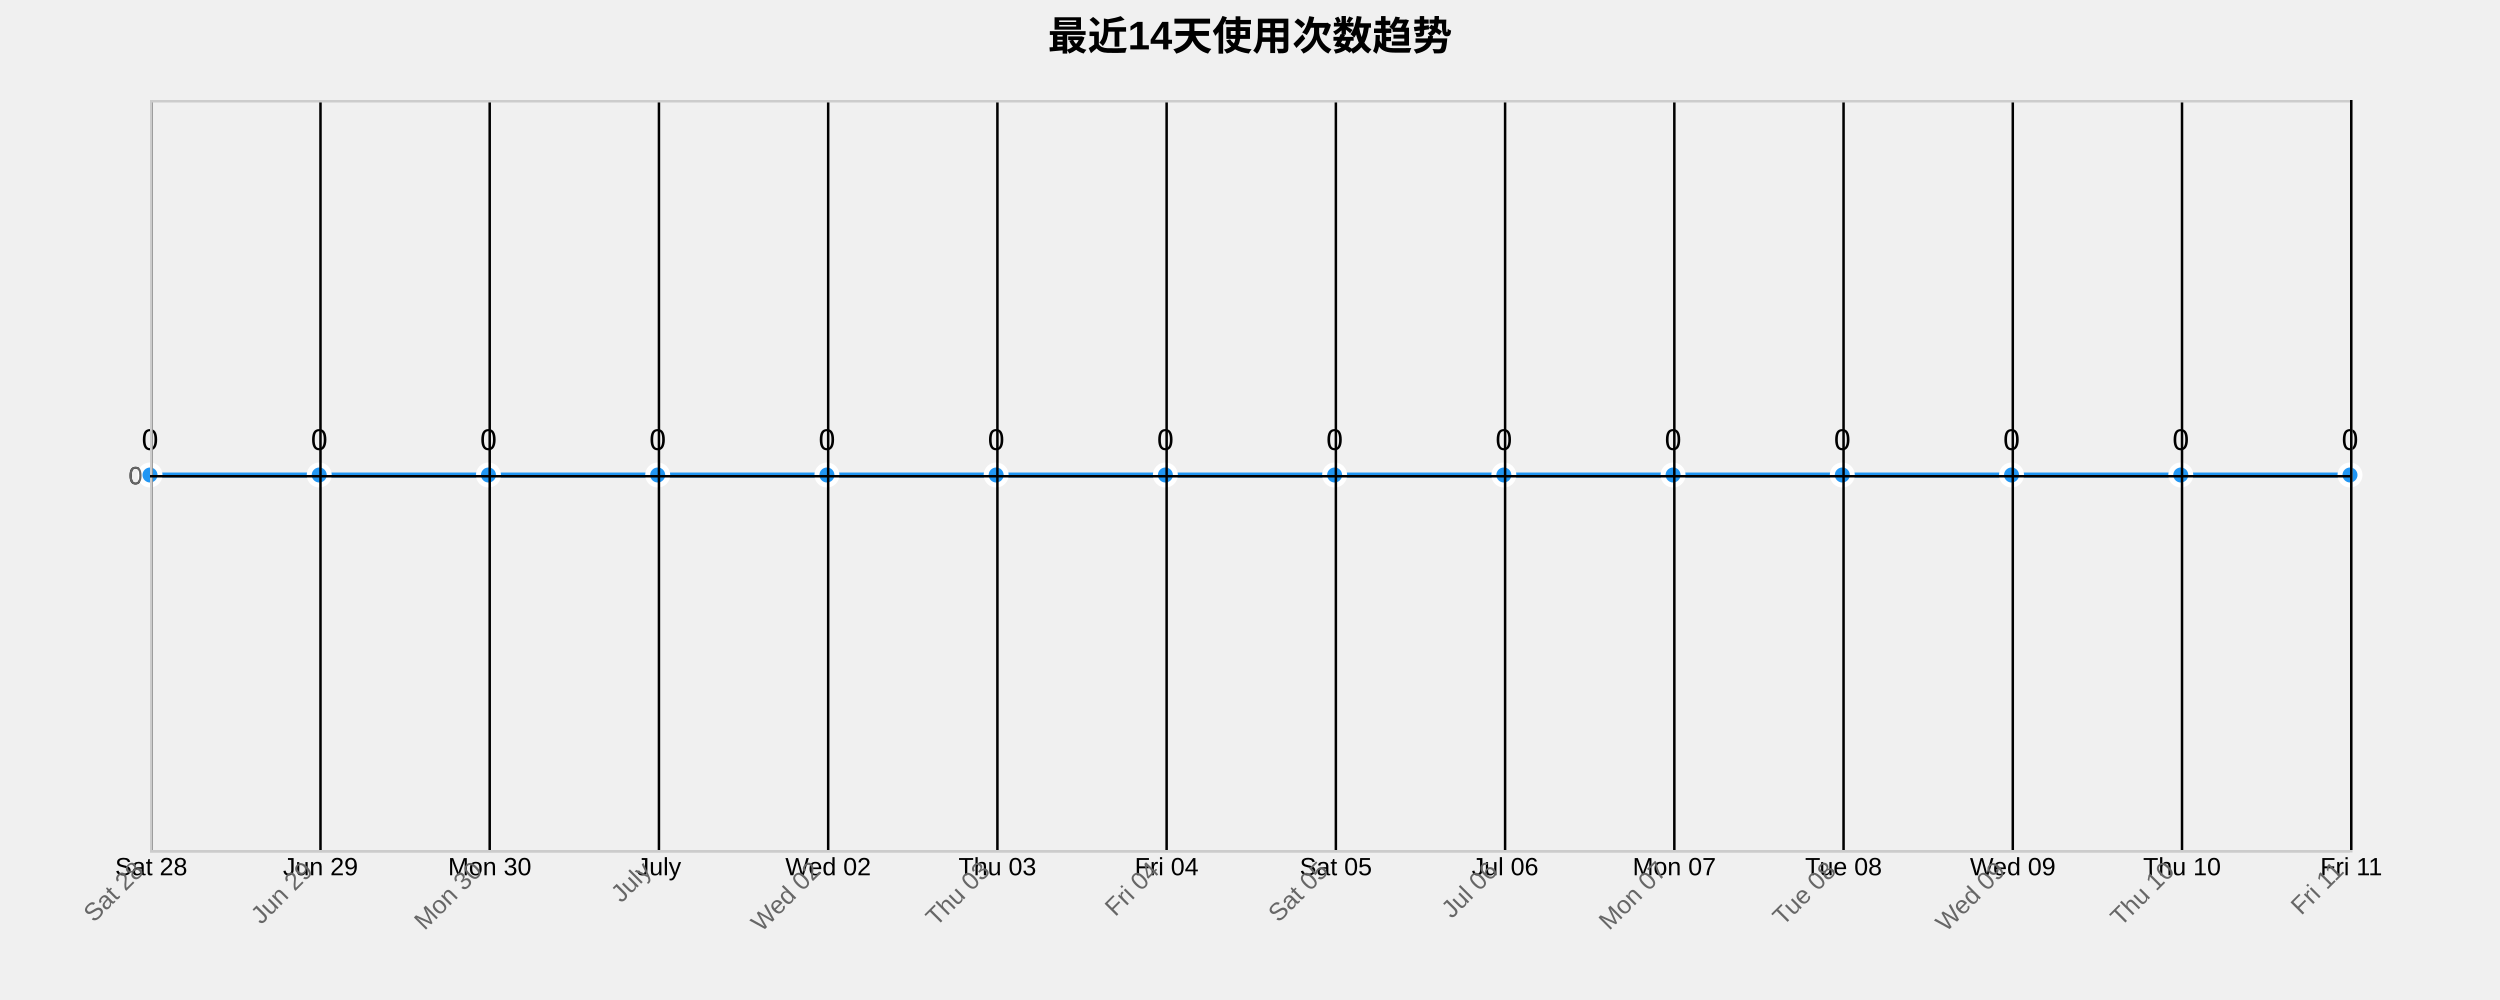
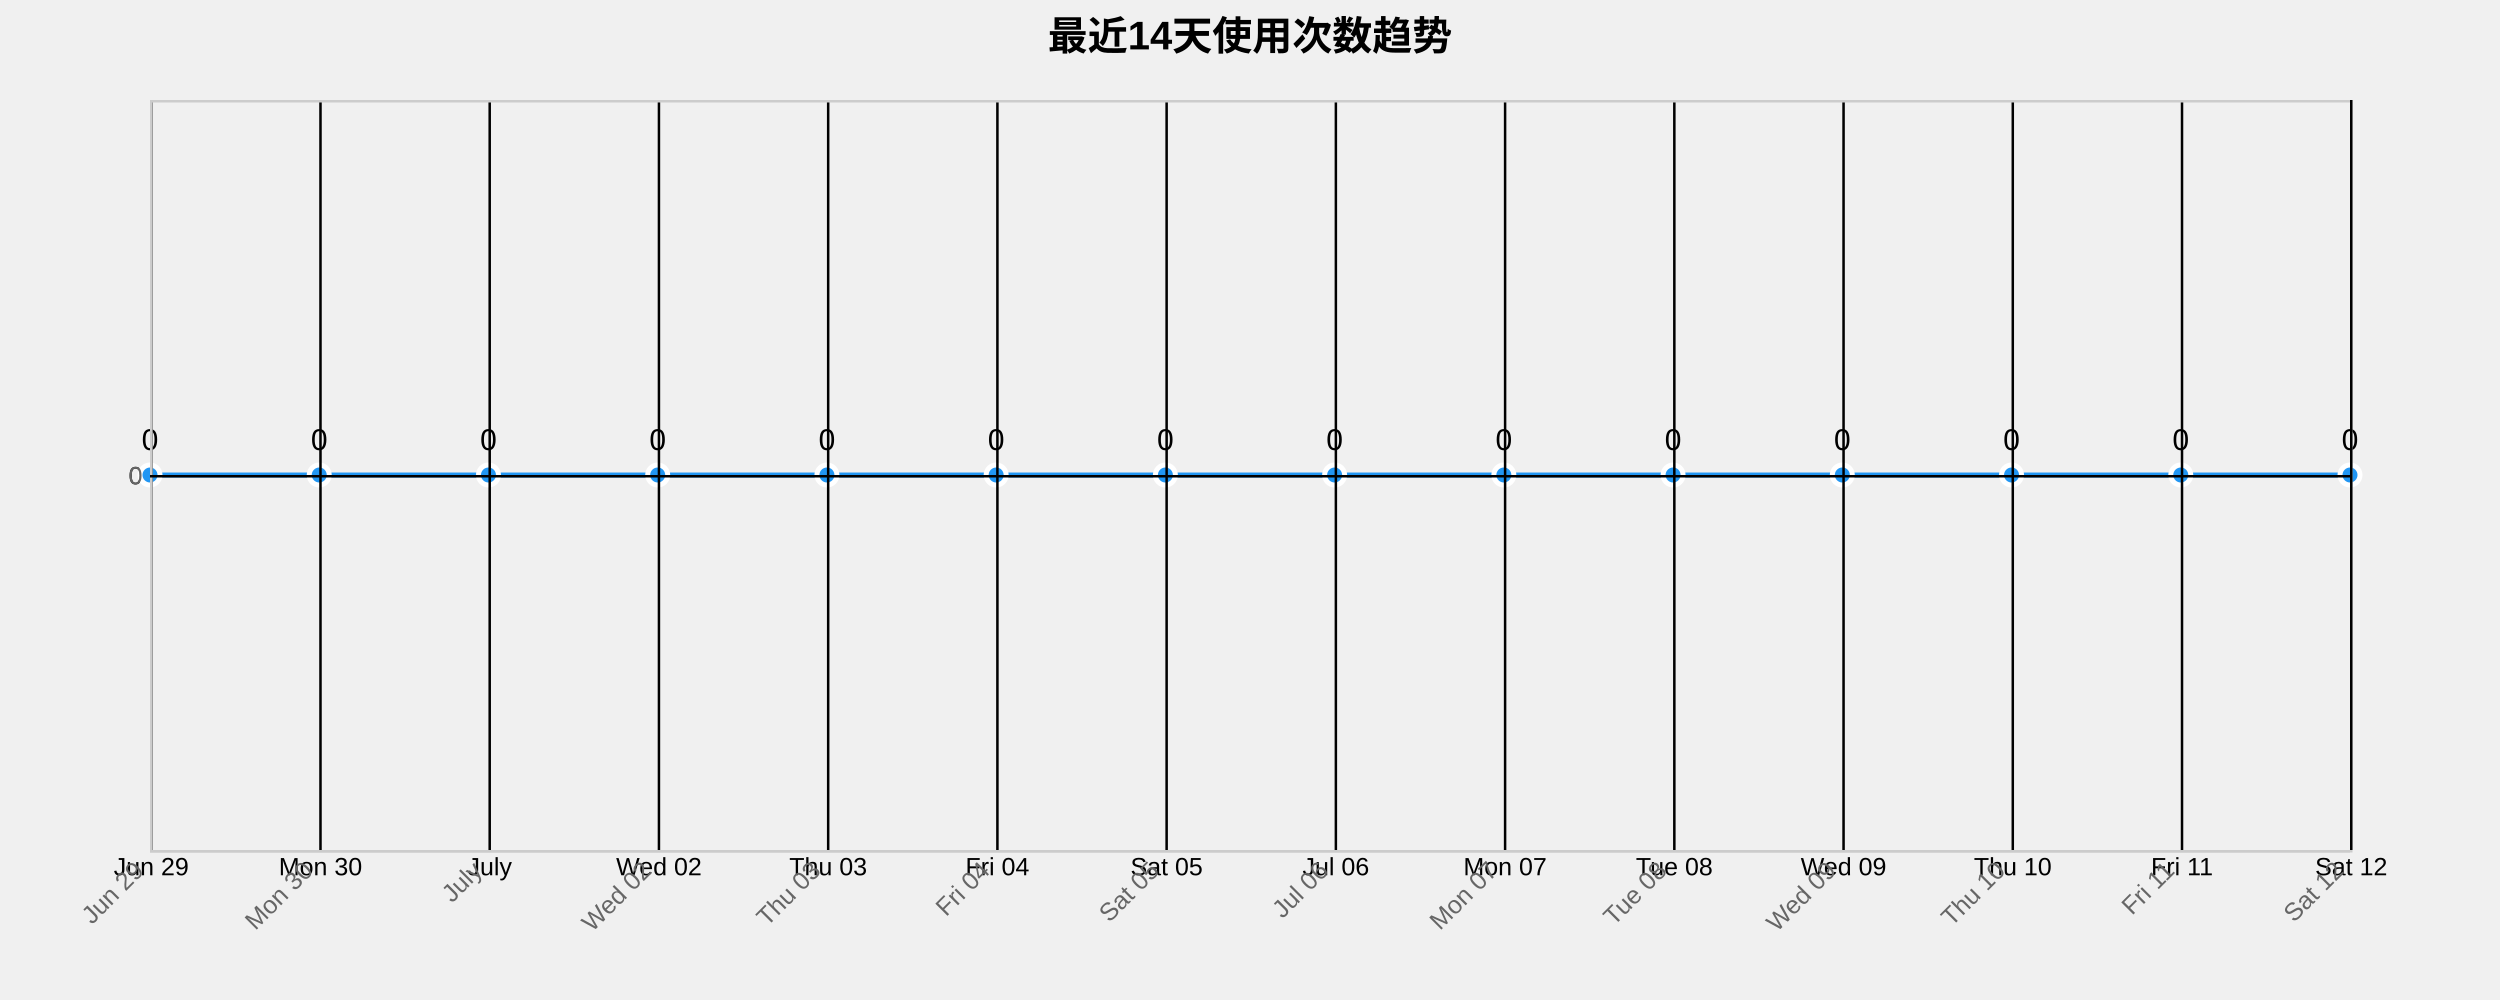
<svg xmlns="http://www.w3.org/2000/svg" width="1000" height="400">
  <g transform="translate(60,40)">
    <text x="440" y="-20" text-anchor="middle" style="font-size: 16px; font-weight: bold;">最近14天使用次数趋势</text>
    <g class="grid" transform="translate(0,300)" fill="none" font-size="10" font-family="sans-serif" text-anchor="middle">
      <path class="domain" stroke="currentColor" d="M0.5,-300V0.5H880.5V-300" />
      <g class="tick" opacity="1" transform="translate(0.5,0)">
        <line stroke="currentColor" y2="-300" />
-         <text fill="currentColor" y="3" dy="0.71em">Sat 28</text>
+         <text fill="currentColor" y="3" dy="0.71em">Jun 29</text>
      </g>
      <g class="tick" opacity="1" transform="translate(68.19231,0)">
        <line stroke="currentColor" y2="-300" />
-         <text fill="currentColor" y="3" dy="0.71em">Jun 29</text>
+         <text fill="currentColor" y="3" dy="0.71em">Mon 30</text>
      </g>
      <g class="tick" opacity="1" transform="translate(135.8846,0)">
        <line stroke="currentColor" y2="-300" />
-         <text fill="currentColor" y="3" dy="0.71em">Mon 30</text>
+         <text fill="currentColor" y="3" dy="0.71em">July</text>
      </g>
      <g class="tick" opacity="1" transform="translate(203.5769,0)">
        <line stroke="currentColor" y2="-300" />
-         <text fill="currentColor" y="3" dy="0.71em">July</text>
+         <text fill="currentColor" y="3" dy="0.71em">Wed 02</text>
      </g>
      <g class="tick" opacity="1" transform="translate(271.2692,0)">
        <line stroke="currentColor" y2="-300" />
-         <text fill="currentColor" y="3" dy="0.71em">Wed 02</text>
+         <text fill="currentColor" y="3" dy="0.71em">Thu 03</text>
      </g>
      <g class="tick" opacity="1" transform="translate(338.9615,0)">
        <line stroke="currentColor" y2="-300" />
-         <text fill="currentColor" y="3" dy="0.71em">Thu 03</text>
+         <text fill="currentColor" y="3" dy="0.71em">Fri 04</text>
      </g>
      <g class="tick" opacity="1" transform="translate(406.6538,0)">
        <line stroke="currentColor" y2="-300" />
-         <text fill="currentColor" y="3" dy="0.71em">Fri 04</text>
+         <text fill="currentColor" y="3" dy="0.71em">Sat 05</text>
      </g>
      <g class="tick" opacity="1" transform="translate(474.3462,0)">
        <line stroke="currentColor" y2="-300" />
-         <text fill="currentColor" y="3" dy="0.71em">Sat 05</text>
+         <text fill="currentColor" y="3" dy="0.71em">Jul 06</text>
      </g>
      <g class="tick" opacity="1" transform="translate(542.0385,0)">
        <line stroke="currentColor" y2="-300" />
-         <text fill="currentColor" y="3" dy="0.71em">Jul 06</text>
+         <text fill="currentColor" y="3" dy="0.71em">Mon 07</text>
      </g>
      <g class="tick" opacity="1" transform="translate(609.7308,0)">
        <line stroke="currentColor" y2="-300" />
-         <text fill="currentColor" y="3" dy="0.71em">Mon 07</text>
+         <text fill="currentColor" y="3" dy="0.71em">Tue 08</text>
      </g>
      <g class="tick" opacity="1" transform="translate(677.4231,0)">
        <line stroke="currentColor" y2="-300" />
-         <text fill="currentColor" y="3" dy="0.71em">Tue 08</text>
+         <text fill="currentColor" y="3" dy="0.71em">Wed 09</text>
      </g>
      <g class="tick" opacity="1" transform="translate(745.1154,0)">
        <line stroke="currentColor" y2="-300" />
-         <text fill="currentColor" y="3" dy="0.71em">Wed 09</text>
+         <text fill="currentColor" y="3" dy="0.71em">Thu 10</text>
      </g>
      <g class="tick" opacity="1" transform="translate(812.8077,0)">
        <line stroke="currentColor" y2="-300" />
-         <text fill="currentColor" y="3" dy="0.71em">Thu 10</text>
+         <text fill="currentColor" y="3" dy="0.71em">Fri 11</text>
      </g>
      <g class="tick" opacity="1" transform="translate(880.5,0)">
        <line stroke="currentColor" y2="-300" />
-         <text fill="currentColor" y="3" dy="0.71em">Fri 11</text>
+         <text fill="currentColor" y="3" dy="0.71em">Sat 12</text>
      </g>
    </g>
    <g class="grid" fill="none" font-size="10" font-family="sans-serif" text-anchor="end">
      <path class="domain" stroke="currentColor" d="M880,300.5H0.5V0.5H880" />
      <g class="tick" opacity="1" transform="translate(0,150.5)">
        <line stroke="currentColor" x2="880" />
        <text fill="currentColor" x="-3" dy="0.32em">0</text>
      </g>
    </g>
    <path class="area" d="M0,150C22.564,150,45.128,150,67.692,150C90.256,150,112.821,150,135.385,150C157.949,150,180.513,150,203.077,150C225.641,150,248.205,150,270.769,150C293.333,150,315.897,150,338.462,150C361.026,150,383.59,150,406.154,150C428.718,150,451.282,150,473.846,150C496.41,150,518.974,150,541.538,150C564.103,150,586.667,150,609.231,150C631.795,150,654.359,150,676.923,150C699.487,150,722.051,150,744.615,150C767.179,150,789.744,150,812.308,150C834.872,150,857.436,150,880,150L880,300C857.436,300,834.872,300,812.308,300C789.744,300,767.179,300,744.615,300C722.051,300,699.487,300,676.923,300C654.359,300,631.795,300,609.231,300C586.667,300,564.103,300,541.538,300C518.974,300,496.41,300,473.846,300C451.282,300,428.718,300,406.154,300C383.59,300,361.026,300,338.462,300C315.897,300,293.333,300,270.769,300C248.205,300,225.641,300,203.077,300C180.513,300,157.949,300,135.385,300C112.821,300,90.256,300,67.692,300C45.128,300,22.564,300,0,300Z" style="fill: url(#area-gradient); opacity: 0.3;" />
    <path class="line" d="M0,150C22.564,150,45.128,150,67.692,150C90.256,150,112.821,150,135.385,150C157.949,150,180.513,150,203.077,150C225.641,150,248.205,150,270.769,150C293.333,150,315.897,150,338.462,150C361.026,150,383.59,150,406.154,150C428.718,150,451.282,150,473.846,150C496.41,150,518.974,150,541.538,150C564.103,150,586.667,150,609.231,150C631.795,150,654.359,150,676.923,150C699.487,150,722.051,150,744.615,150C767.179,150,789.744,150,812.308,150C834.872,150,857.436,150,880,150" style="fill: none; stroke: #2196F3; stroke-width: 2px;" />
    <circle class="dot" cx="0" cy="150" r="4" style="fill: #2196F3; stroke: #fff; stroke-width: 2px;" />
    <circle class="dot" cx="67.692" cy="150" r="4" style="fill: #2196F3; stroke: #fff; stroke-width: 2px;" />
    <circle class="dot" cx="135.385" cy="150" r="4" style="fill: #2196F3; stroke: #fff; stroke-width: 2px;" />
    <circle class="dot" cx="203.077" cy="150" r="4" style="fill: #2196F3; stroke: #fff; stroke-width: 2px;" />
    <circle class="dot" cx="270.769" cy="150" r="4" style="fill: #2196F3; stroke: #fff; stroke-width: 2px;" />
    <circle class="dot" cx="338.462" cy="150" r="4" style="fill: #2196F3; stroke: #fff; stroke-width: 2px;" />
    <circle class="dot" cx="406.154" cy="150" r="4" style="fill: #2196F3; stroke: #fff; stroke-width: 2px;" />
    <circle class="dot" cx="473.846" cy="150" r="4" style="fill: #2196F3; stroke: #fff; stroke-width: 2px;" />
    <circle class="dot" cx="541.538" cy="150" r="4" style="fill: #2196F3; stroke: #fff; stroke-width: 2px;" />
    <circle class="dot" cx="609.231" cy="150" r="4" style="fill: #2196F3; stroke: #fff; stroke-width: 2px;" />
    <circle class="dot" cx="676.923" cy="150" r="4" style="fill: #2196F3; stroke: #fff; stroke-width: 2px;" />
    <circle class="dot" cx="744.615" cy="150" r="4" style="fill: #2196F3; stroke: #fff; stroke-width: 2px;" />
    <circle class="dot" cx="812.308" cy="150" r="4" style="fill: #2196F3; stroke: #fff; stroke-width: 2px;" />
    <circle class="dot" cx="880" cy="150" r="4" style="fill: #2196F3; stroke: #fff; stroke-width: 2px;" />
    <text class="label" x="0" y="140" text-anchor="middle" style="font-size: 12px;">0</text>
    <text class="label" x="67.692" y="140" text-anchor="middle" style="font-size: 12px;">0</text>
    <text class="label" x="135.385" y="140" text-anchor="middle" style="font-size: 12px;">0</text>
    <text class="label" x="203.077" y="140" text-anchor="middle" style="font-size: 12px;">0</text>
    <text class="label" x="270.769" y="140" text-anchor="middle" style="font-size: 12px;">0</text>
    <text class="label" x="338.462" y="140" text-anchor="middle" style="font-size: 12px;">0</text>
    <text class="label" x="406.154" y="140" text-anchor="middle" style="font-size: 12px;">0</text>
    <text class="label" x="473.846" y="140" text-anchor="middle" style="font-size: 12px;">0</text>
    <text class="label" x="541.538" y="140" text-anchor="middle" style="font-size: 12px;">0</text>
    <text class="label" x="609.231" y="140" text-anchor="middle" style="font-size: 12px;">0</text>
    <text class="label" x="676.923" y="140" text-anchor="middle" style="font-size: 12px;">0</text>
    <text class="label" x="744.615" y="140" text-anchor="middle" style="font-size: 12px;">0</text>
    <text class="label" x="812.308" y="140" text-anchor="middle" style="font-size: 12px;">0</text>
    <text class="label" x="880" y="140" text-anchor="middle" style="font-size: 12px;">0</text>
    <g class="x-axis" transform="translate(0,300)" fill="none" font-size="10" font-family="sans-serif" text-anchor="middle">
      <path class="domain" stroke="currentColor" d="M0.5,-300V0.5H880.5V-300" />
      <g class="tick" opacity="1" transform="translate(0.5,0)">
        <line stroke="currentColor" y2="-300" />
-         <text fill="currentColor" y="3" dy=".15em" style="text-anchor: end;" dx="-.8em" transform="rotate(-45)">Sat 28</text>
+         <text fill="currentColor" y="3" dy=".15em" style="text-anchor: end;" dx="-.8em" transform="rotate(-45)">Jun 29</text>
      </g>
      <g class="tick" opacity="1" transform="translate(68.19231,0)">
        <line stroke="currentColor" y2="-300" />
-         <text fill="currentColor" y="3" dy=".15em" style="text-anchor: end;" dx="-.8em" transform="rotate(-45)">Jun 29</text>
+         <text fill="currentColor" y="3" dy=".15em" style="text-anchor: end;" dx="-.8em" transform="rotate(-45)">Mon 30</text>
      </g>
      <g class="tick" opacity="1" transform="translate(135.8846,0)">
        <line stroke="currentColor" y2="-300" />
-         <text fill="currentColor" y="3" dy=".15em" style="text-anchor: end;" dx="-.8em" transform="rotate(-45)">Mon 30</text>
+         <text fill="currentColor" y="3" dy=".15em" style="text-anchor: end;" dx="-.8em" transform="rotate(-45)">July</text>
      </g>
      <g class="tick" opacity="1" transform="translate(203.5769,0)">
        <line stroke="currentColor" y2="-300" />
-         <text fill="currentColor" y="3" dy=".15em" style="text-anchor: end;" dx="-.8em" transform="rotate(-45)">July</text>
+         <text fill="currentColor" y="3" dy=".15em" style="text-anchor: end;" dx="-.8em" transform="rotate(-45)">Wed 02</text>
      </g>
      <g class="tick" opacity="1" transform="translate(271.2692,0)">
        <line stroke="currentColor" y2="-300" />
-         <text fill="currentColor" y="3" dy=".15em" style="text-anchor: end;" dx="-.8em" transform="rotate(-45)">Wed 02</text>
+         <text fill="currentColor" y="3" dy=".15em" style="text-anchor: end;" dx="-.8em" transform="rotate(-45)">Thu 03</text>
      </g>
      <g class="tick" opacity="1" transform="translate(338.9615,0)">
        <line stroke="currentColor" y2="-300" />
-         <text fill="currentColor" y="3" dy=".15em" style="text-anchor: end;" dx="-.8em" transform="rotate(-45)">Thu 03</text>
+         <text fill="currentColor" y="3" dy=".15em" style="text-anchor: end;" dx="-.8em" transform="rotate(-45)">Fri 04</text>
      </g>
      <g class="tick" opacity="1" transform="translate(406.6538,0)">
        <line stroke="currentColor" y2="-300" />
-         <text fill="currentColor" y="3" dy=".15em" style="text-anchor: end;" dx="-.8em" transform="rotate(-45)">Fri 04</text>
+         <text fill="currentColor" y="3" dy=".15em" style="text-anchor: end;" dx="-.8em" transform="rotate(-45)">Sat 05</text>
      </g>
      <g class="tick" opacity="1" transform="translate(474.3462,0)">
        <line stroke="currentColor" y2="-300" />
-         <text fill="currentColor" y="3" dy=".15em" style="text-anchor: end;" dx="-.8em" transform="rotate(-45)">Sat 05</text>
+         <text fill="currentColor" y="3" dy=".15em" style="text-anchor: end;" dx="-.8em" transform="rotate(-45)">Jul 06</text>
      </g>
      <g class="tick" opacity="1" transform="translate(542.0385,0)">
        <line stroke="currentColor" y2="-300" />
-         <text fill="currentColor" y="3" dy=".15em" style="text-anchor: end;" dx="-.8em" transform="rotate(-45)">Jul 06</text>
+         <text fill="currentColor" y="3" dy=".15em" style="text-anchor: end;" dx="-.8em" transform="rotate(-45)">Mon 07</text>
      </g>
      <g class="tick" opacity="1" transform="translate(609.7308,0)">
        <line stroke="currentColor" y2="-300" />
-         <text fill="currentColor" y="3" dy=".15em" style="text-anchor: end;" dx="-.8em" transform="rotate(-45)">Mon 07</text>
+         <text fill="currentColor" y="3" dy=".15em" style="text-anchor: end;" dx="-.8em" transform="rotate(-45)">Tue 08</text>
      </g>
      <g class="tick" opacity="1" transform="translate(677.4231,0)">
        <line stroke="currentColor" y2="-300" />
-         <text fill="currentColor" y="3" dy=".15em" style="text-anchor: end;" dx="-.8em" transform="rotate(-45)">Tue 08</text>
+         <text fill="currentColor" y="3" dy=".15em" style="text-anchor: end;" dx="-.8em" transform="rotate(-45)">Wed 09</text>
      </g>
      <g class="tick" opacity="1" transform="translate(745.1154,0)">
        <line stroke="currentColor" y2="-300" />
-         <text fill="currentColor" y="3" dy=".15em" style="text-anchor: end;" dx="-.8em" transform="rotate(-45)">Wed 09</text>
+         <text fill="currentColor" y="3" dy=".15em" style="text-anchor: end;" dx="-.8em" transform="rotate(-45)">Thu 10</text>
      </g>
      <g class="tick" opacity="1" transform="translate(812.8077,0)">
        <line stroke="currentColor" y2="-300" />
-         <text fill="currentColor" y="3" dy=".15em" style="text-anchor: end;" dx="-.8em" transform="rotate(-45)">Thu 10</text>
+         <text fill="currentColor" y="3" dy=".15em" style="text-anchor: end;" dx="-.8em" transform="rotate(-45)">Fri 11</text>
      </g>
      <g class="tick" opacity="1" transform="translate(880.5,0)">
        <line stroke="currentColor" y2="-300" />
-         <text fill="currentColor" y="3" dy=".15em" style="text-anchor: end;" dx="-.8em" transform="rotate(-45)">Fri 11</text>
+         <text fill="currentColor" y="3" dy=".15em" style="text-anchor: end;" dx="-.8em" transform="rotate(-45)">Sat 12</text>
      </g>
    </g>
    <g class="y-axis" fill="none" font-size="10" font-family="sans-serif" text-anchor="end">
      <path class="domain" stroke="currentColor" d="M880,300.5H0.5V0.5H880" />
      <g class="tick" opacity="1" transform="translate(0,150.5)">
        <line stroke="currentColor" x2="880" />
        <text fill="currentColor" x="-3" dy="0.32em">0</text>
      </g>
    </g>
    <style>
    .grid line {
      stroke: #e0e0e0;
      stroke-opacity: 0.7;
      shape-rendering: crispEdges;
    }
    .grid path {
      stroke-width: 0;
    }
    .dot:hover {
      r: 6;
    }
    text {
      font-family: Arial, sans-serif;
    }
    .x-axis path, .y-axis path {
      stroke: #ccc;
    }
    .x-axis text, .y-axis text {
      fill: #666;
    }
  </style>
  </g>
</svg>
